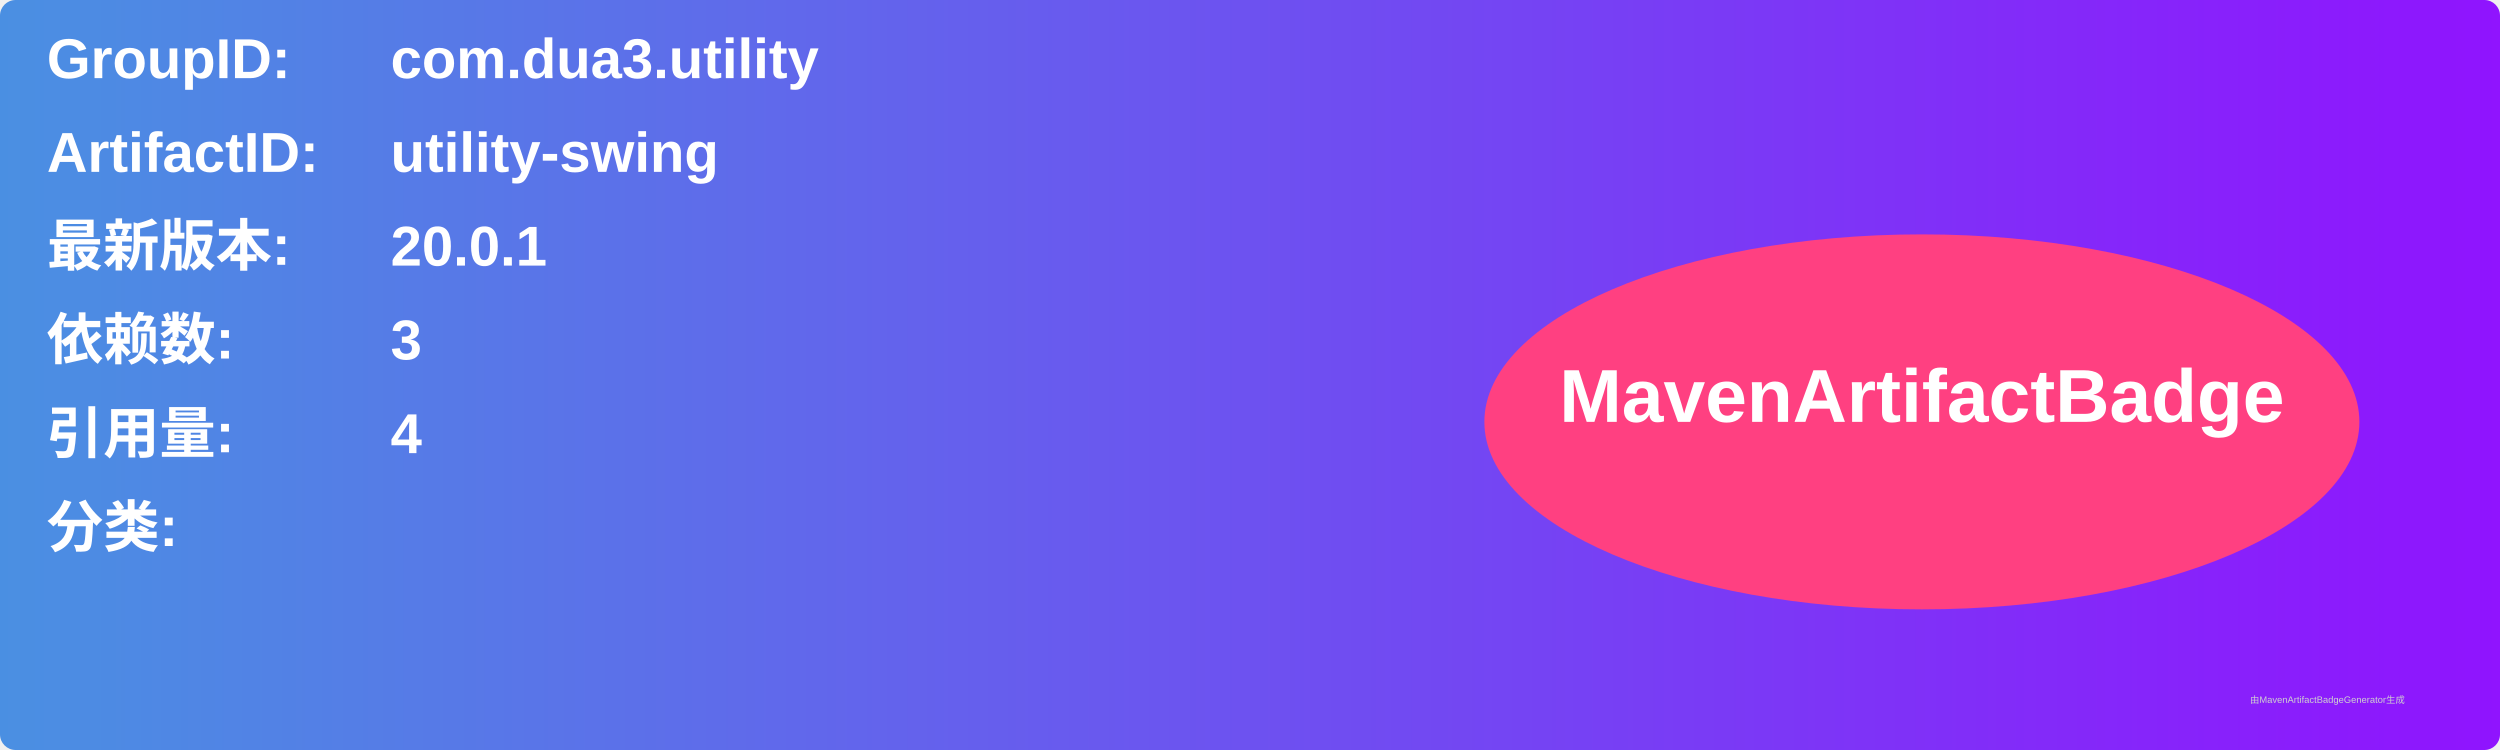
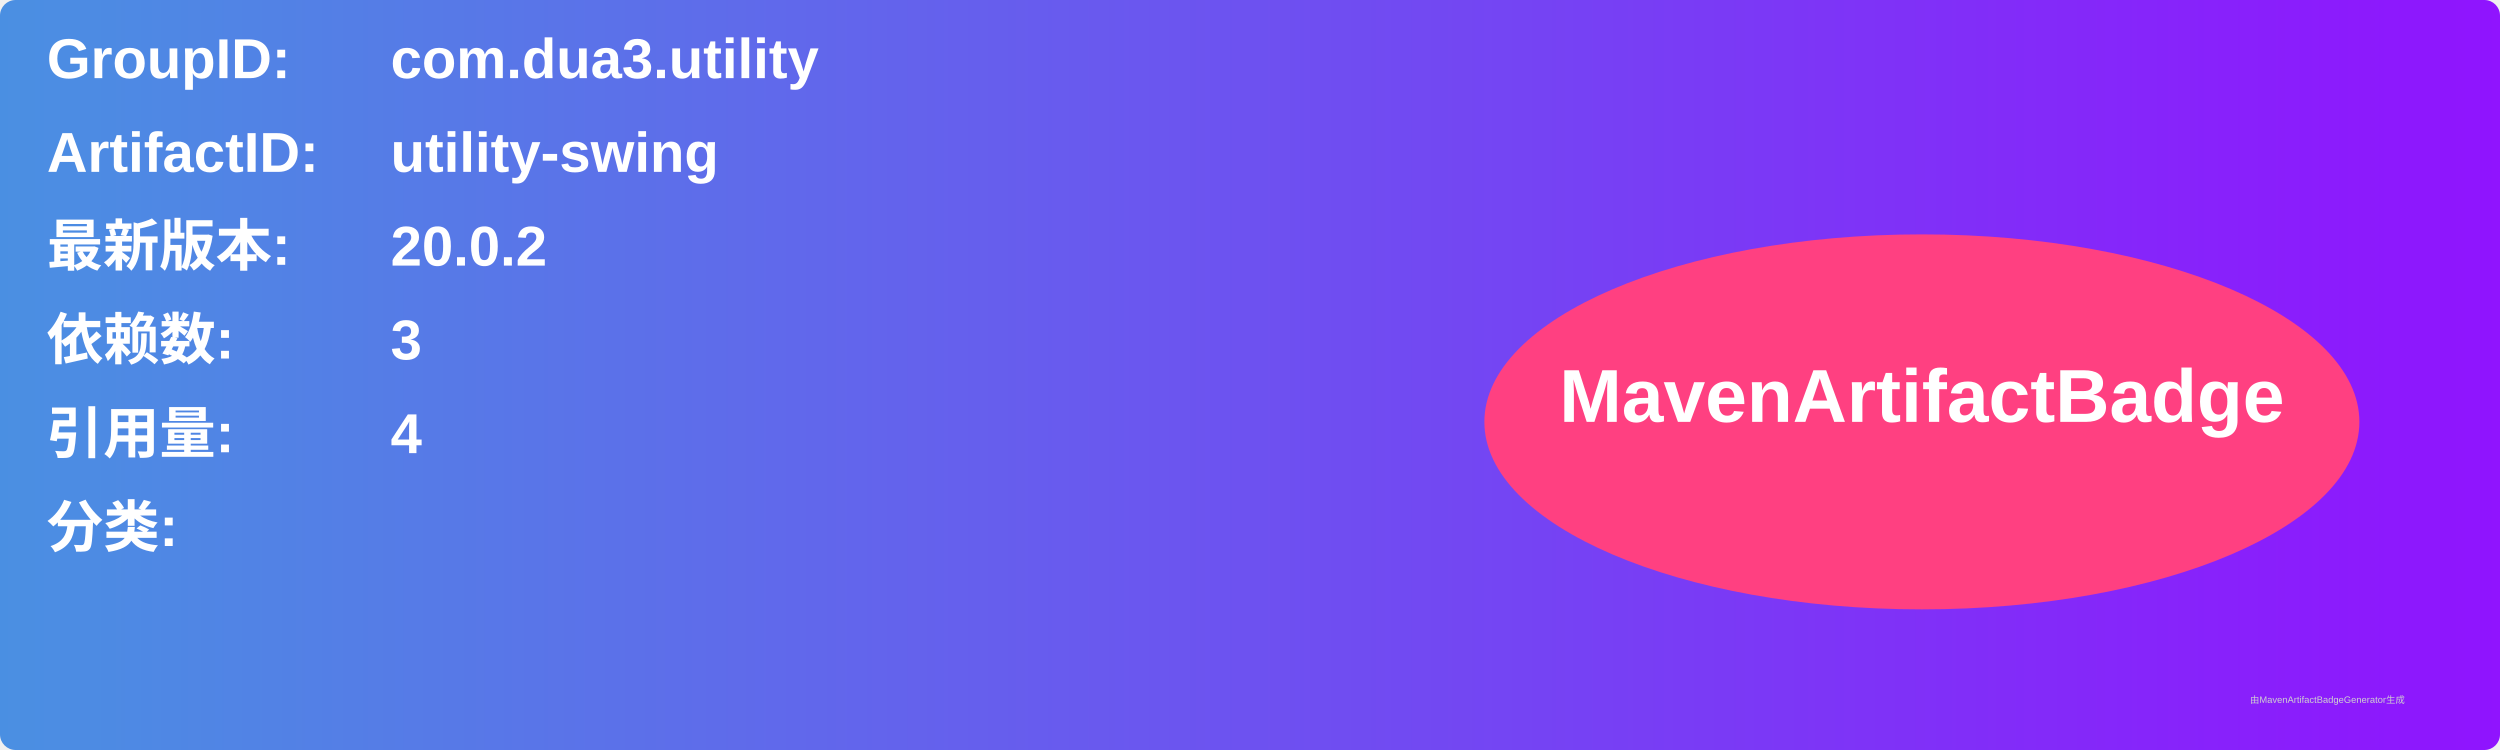
<svg xmlns="http://www.w3.org/2000/svg" width="800" height="240" viewBox="0 0 800 240">
  <linearGradient id="grad" x1="0%" y1="0%" x2="100%" y2="0%">
    <stop offset="0%" stop-color="#4a90e2" />
    <stop offset="100%" stop-color="#9013fe" />
  </linearGradient>
  <rect width="100%" height="100%" rx="5" ry="5" fill="url(#grad)" />
  <g transform="translate(15, 15)">
    <text x="0" y="10" font-family="Arial" font-size="18" fill="white" font-weight="bold" width="260">GroupID:</text>
    <text x="110" y="10" font-family="Arial" font-size="18" fill="white" font-weight="bold" width="460">com.dua3.utility</text>
    <text x="0" y="40" font-family="Arial" font-size="18" fill="white" font-weight="bold" width="260">ArtifactID:</text>
    <text x="110" y="40" font-family="Arial" font-size="18" fill="white" font-weight="bold" width="460">utility-swing</text>
    <text x="0" y="70" font-family="Arial" font-size="18" fill="white" font-weight="bold">最新版本:</text>
    <text x="110" y="70" font-family="Arial" font-size="18" fill="white" font-weight="bold">
-       <tspan font-weight="bold">20.0.1</tspan>
+       <tspan font-weight="bold">20.0.2</tspan>
    </text>
    <text x="0" y="100" font-family="Arial" font-size="18" fill="white" font-weight="bold">依赖数: </text>
    <text x="110" y="100" font-family="Arial" font-size="18" fill="white">
      <tspan font-weight="bold">3</tspan>
    </text>
    <text x="0" y="130" font-family="Arial" font-size="18" fill="white" font-weight="bold">引用量: </text>
    <text x="110" y="130" font-family="Arial" font-size="18" fill="white">
      <tspan font-weight="bold">4</tspan>
    </text>
    <text x="0" y="160" font-family="Arial" font-size="18" fill="white" font-weight="bold">分类:</text>
    <text x="10" y="190" font-family="Arial" font-size="10" fill="white">
      <tspan font-weight="bold" />
    </text>
    <ellipse cx="600" cy="120" rx="140" ry="60" fill="#ff4081" />
    <text x="600" y="120" text-anchor="middle" font-family="Arial" font-size="24" fill="white" font-weight="bold">MavenArtifactBadge</text>
  </g>
  <text x="720" y="225" font-family="Arial" font-size="3" fill="#d0d0d0">由MavenArtifactBadgeGenerator生成</text>
</svg>
